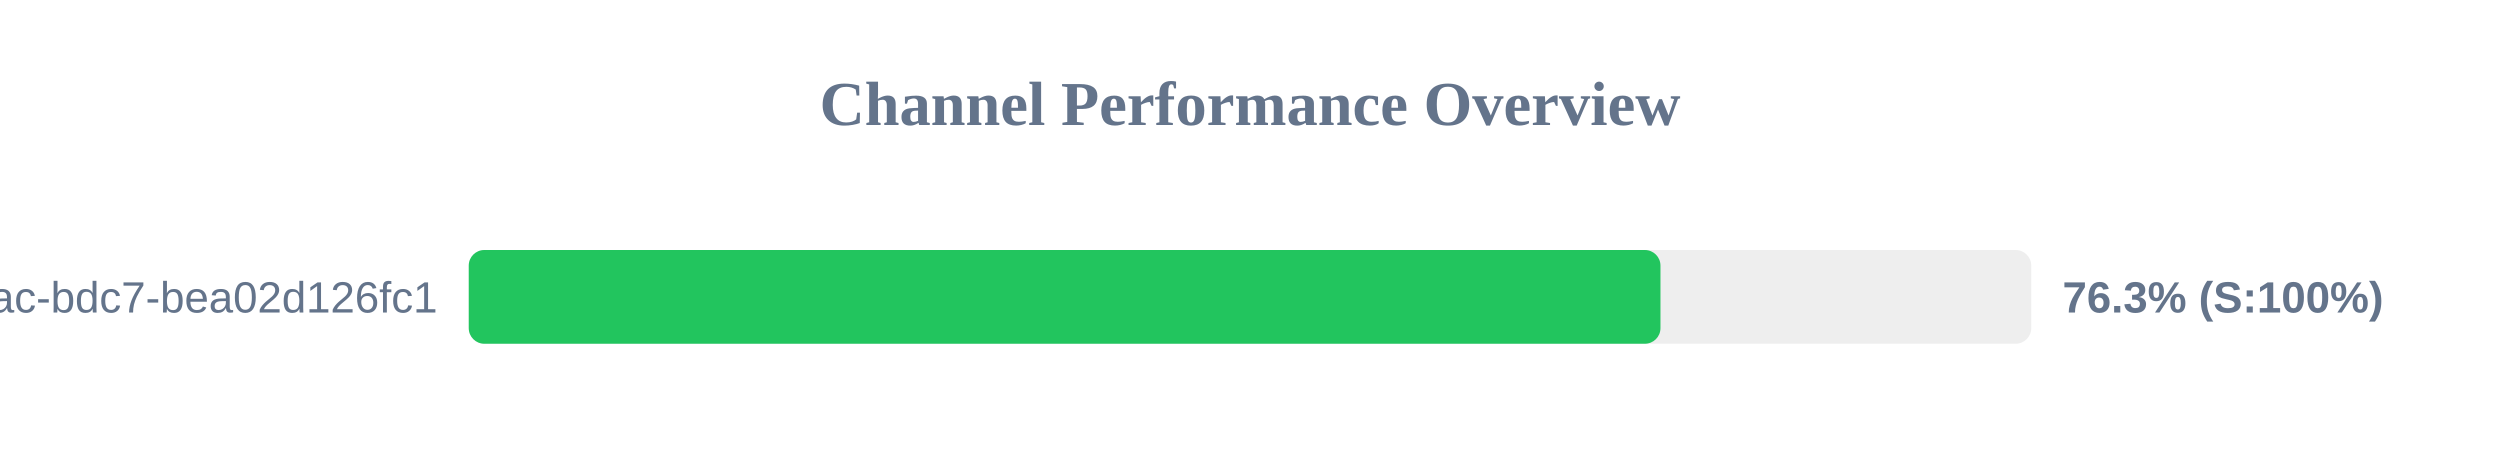
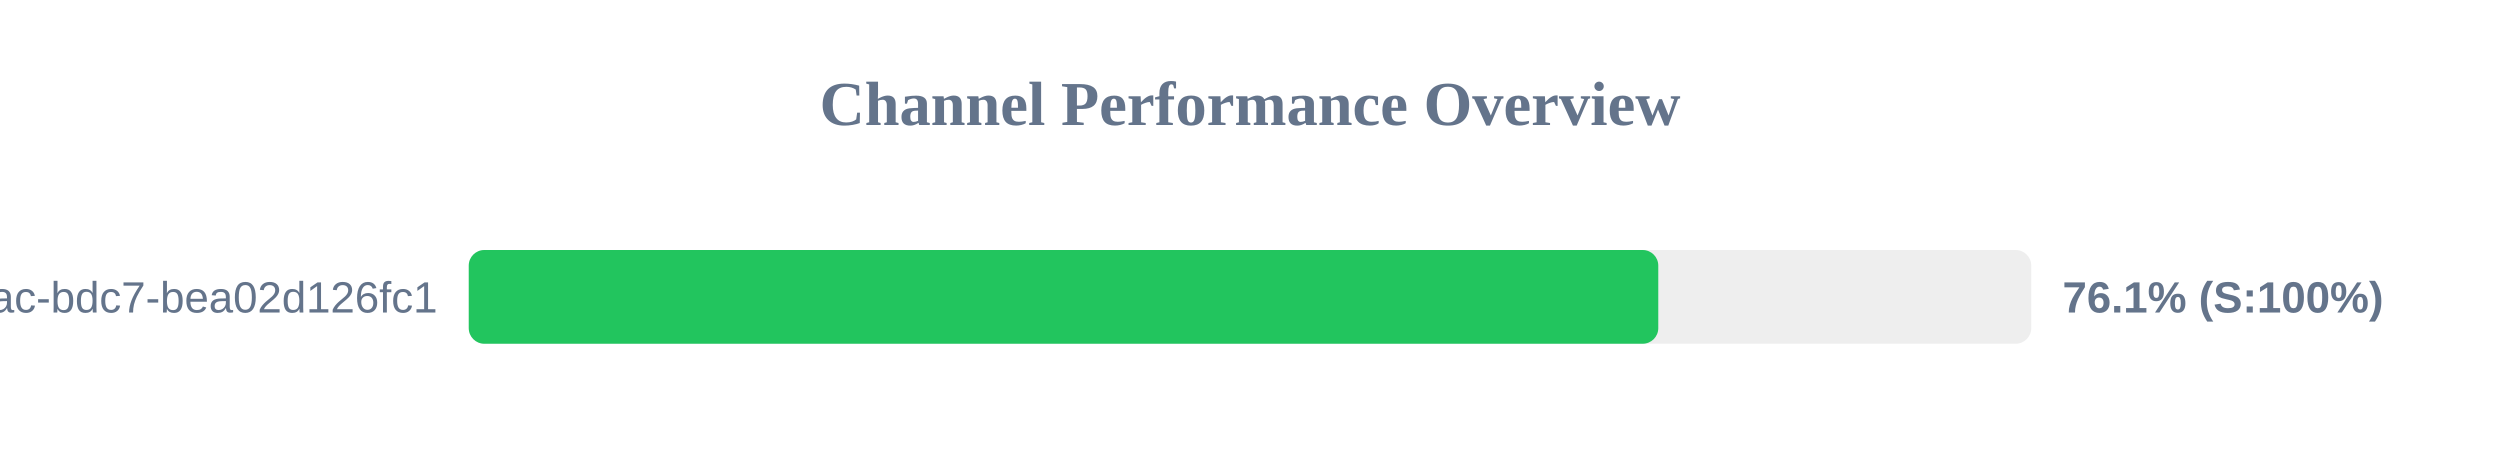
<svg xmlns="http://www.w3.org/2000/svg" width="800" height="150" version="1.1">
  <style>
        .row { font: 14px Arial; fill: #64748b; }
        .score { font: bold 14px Arial; fill: #64748b; }
    </style>
  <text x="400" y="40" text-anchor="middle" font-size="20px" font-weight="bold" fill="#64748b">Channel Performance Overview</text>
  <rect x="150" y="80" width="500" height="30" fill="#eee" rx="5" />
-   <rect x="150" y="80" width="381.35" height="30" fill="#22c55e" rx="5" />
+   <rect x="150" y="80" width="380.65" height="30" fill="#22c55e" rx="5" />
  <text x="140" y="100" text-anchor="end" class="row">?uuid=e31ad3e6-e341-42ac-bdc7-bea02d126fc1</text>
-   <text x="660" y="100" text-anchor="start" class="score">76.3% (S:100%)</text>
+   <text x="660" y="100" text-anchor="start" class="score">76.1% (S:100%)</text>
</svg>
